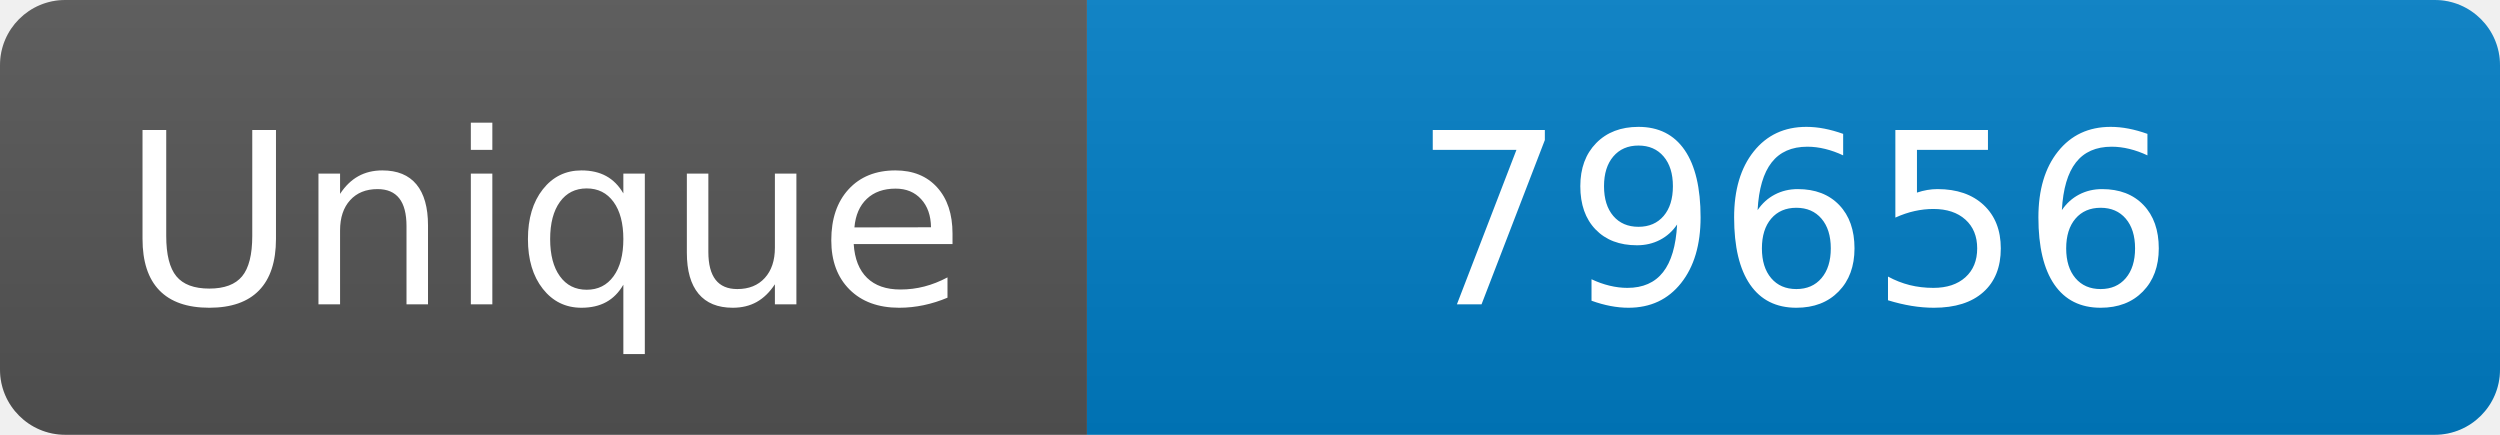
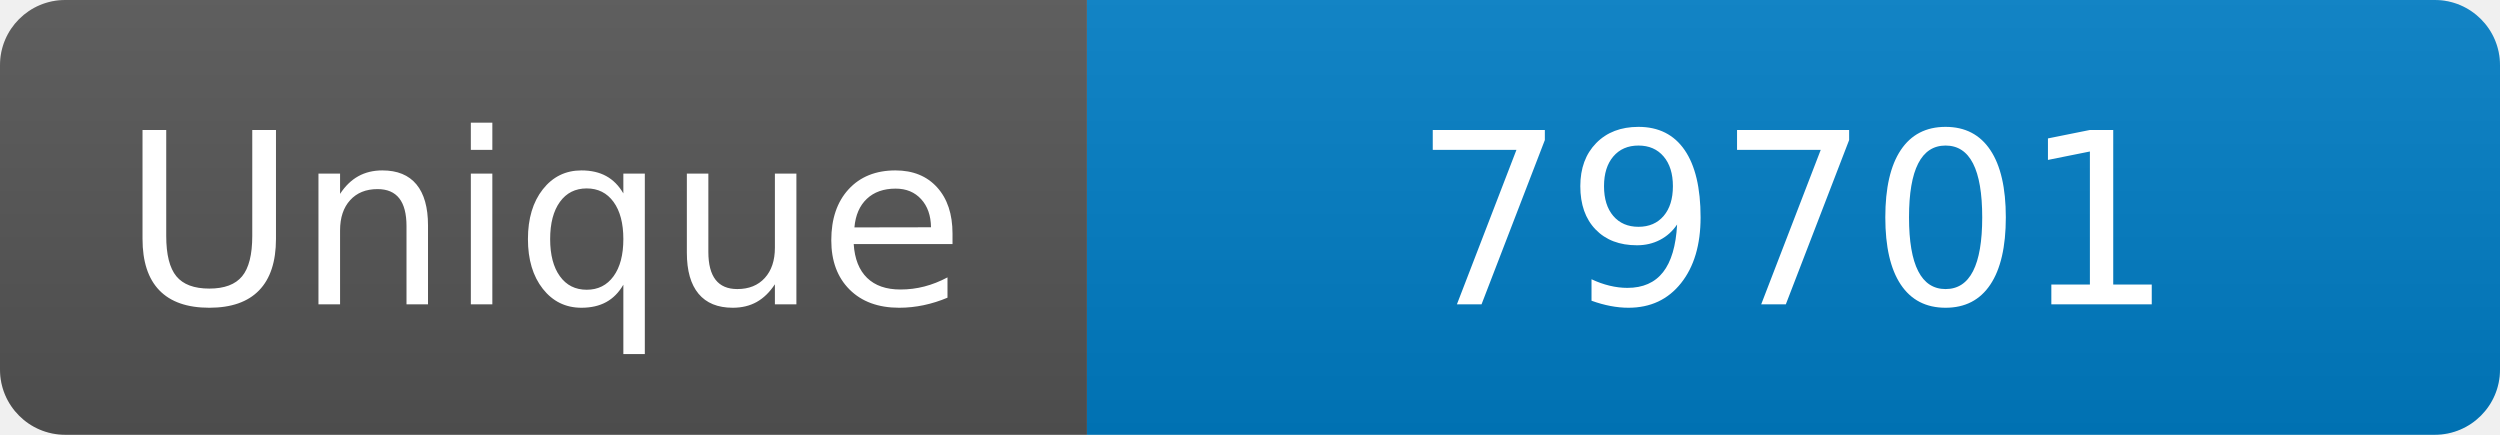
<svg xmlns="http://www.w3.org/2000/svg" width="115" height="20" role="img" aria-label="Maintained?: yes">
  <linearGradient id="s" x2="0" y2="100%">
    <stop offset="0" stop-color="#bbb" stop-opacity=".1" />
    <stop offset="1" stop-opacity=".1" />
  </linearGradient>
  <clipPath id="r">
    <rect width="115" height="20" rx="3" fill="#fff" />
  </clipPath>
  <g clip-path="url(#r)">
    <rect width="50" height="20" fill="#555" />
    <rect x="50" width="160" height="20" fill="#007ec6" />
    <rect width="115" height="20" fill="url(#s)" />
  </g>
  <g fill="#fff" text-anchor="middle" font-family="Verdana,Geneva,DejaVu Sans,sans-serif" font-size="110">
    <text x="250" y="140" transform="scale(.1)" fill="#fff">Unique</text>
-     <text x="825" y="140" transform="scale(.1)" fill="#fff">79656</text>
+     <text x="825" y="140" transform="scale(.1)" fill="#fff">79701</text>
  </g>
</svg>
